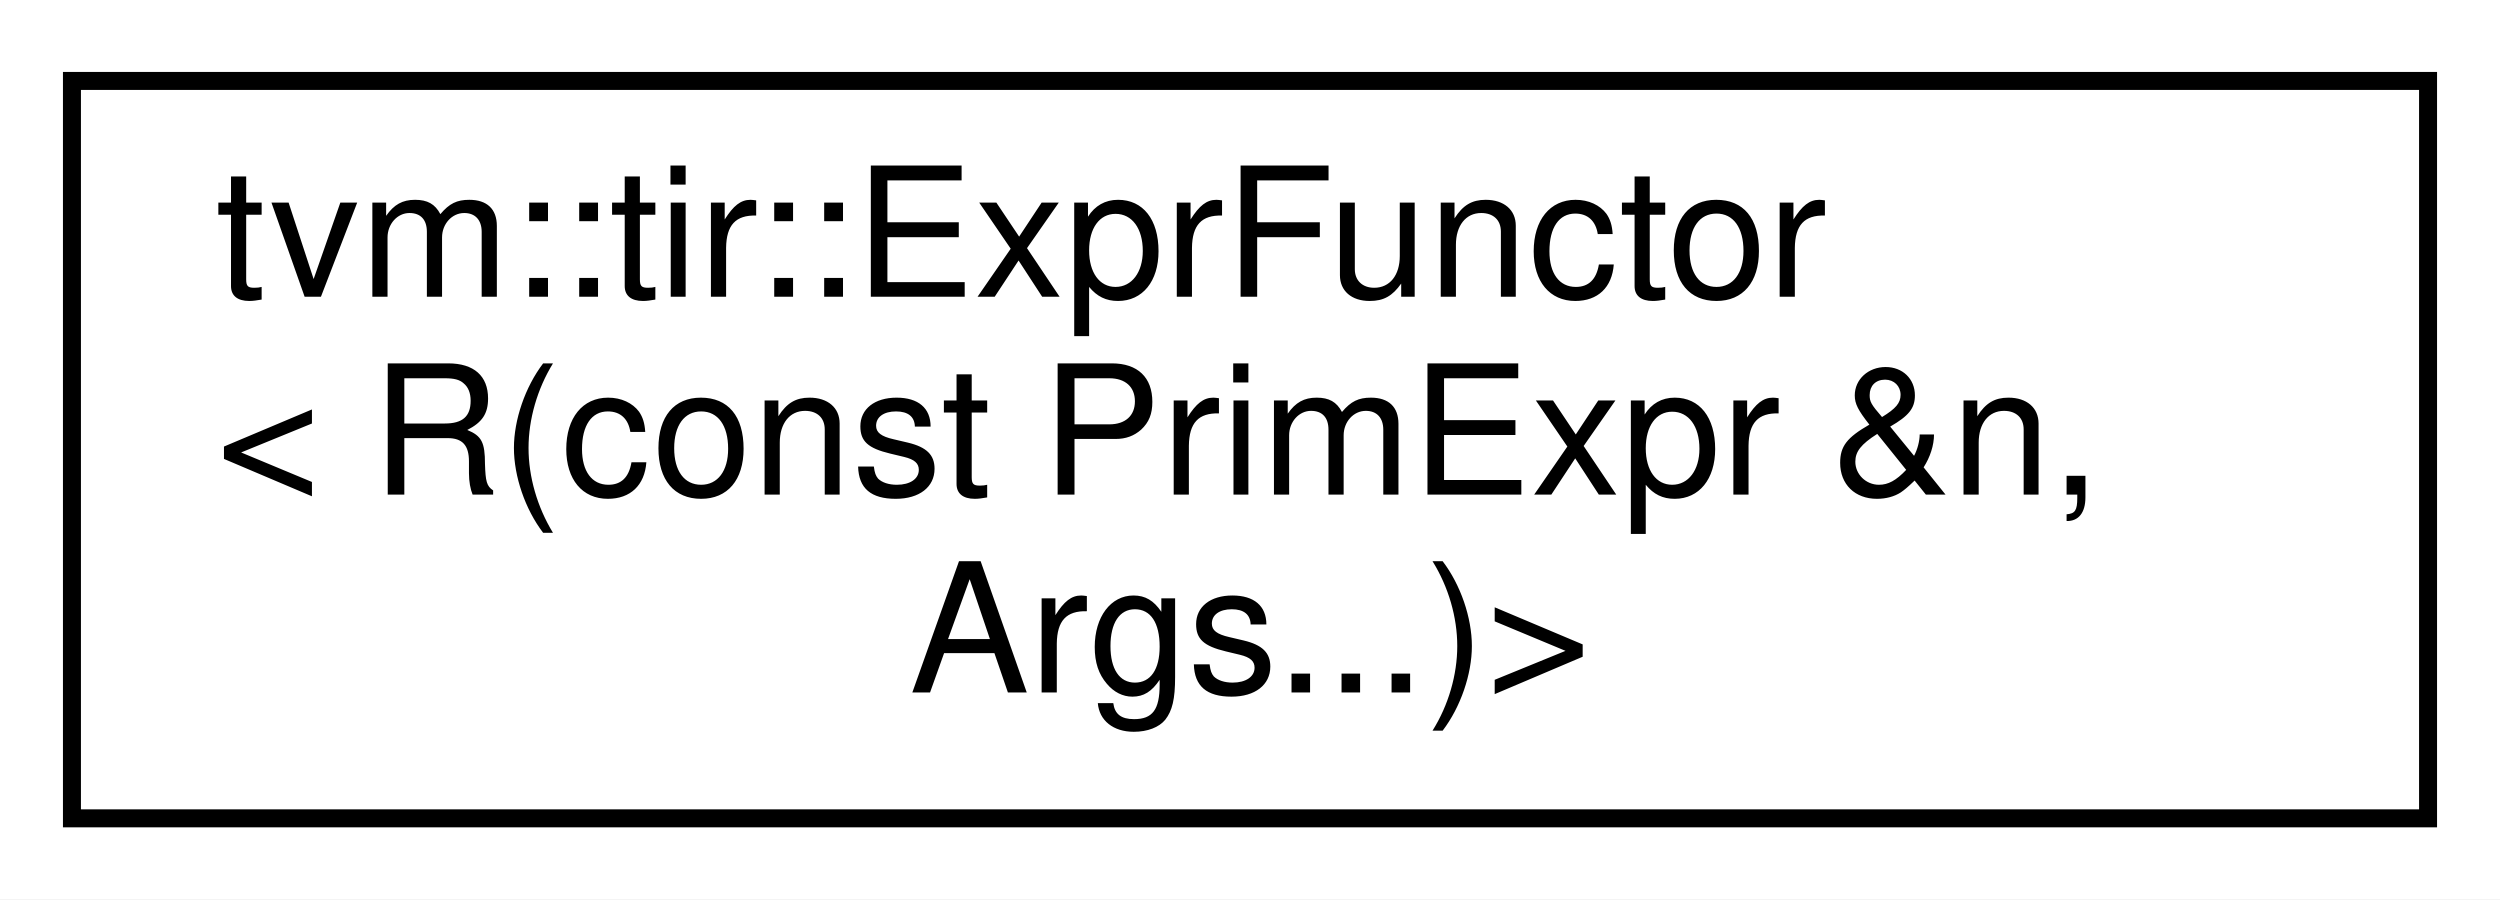
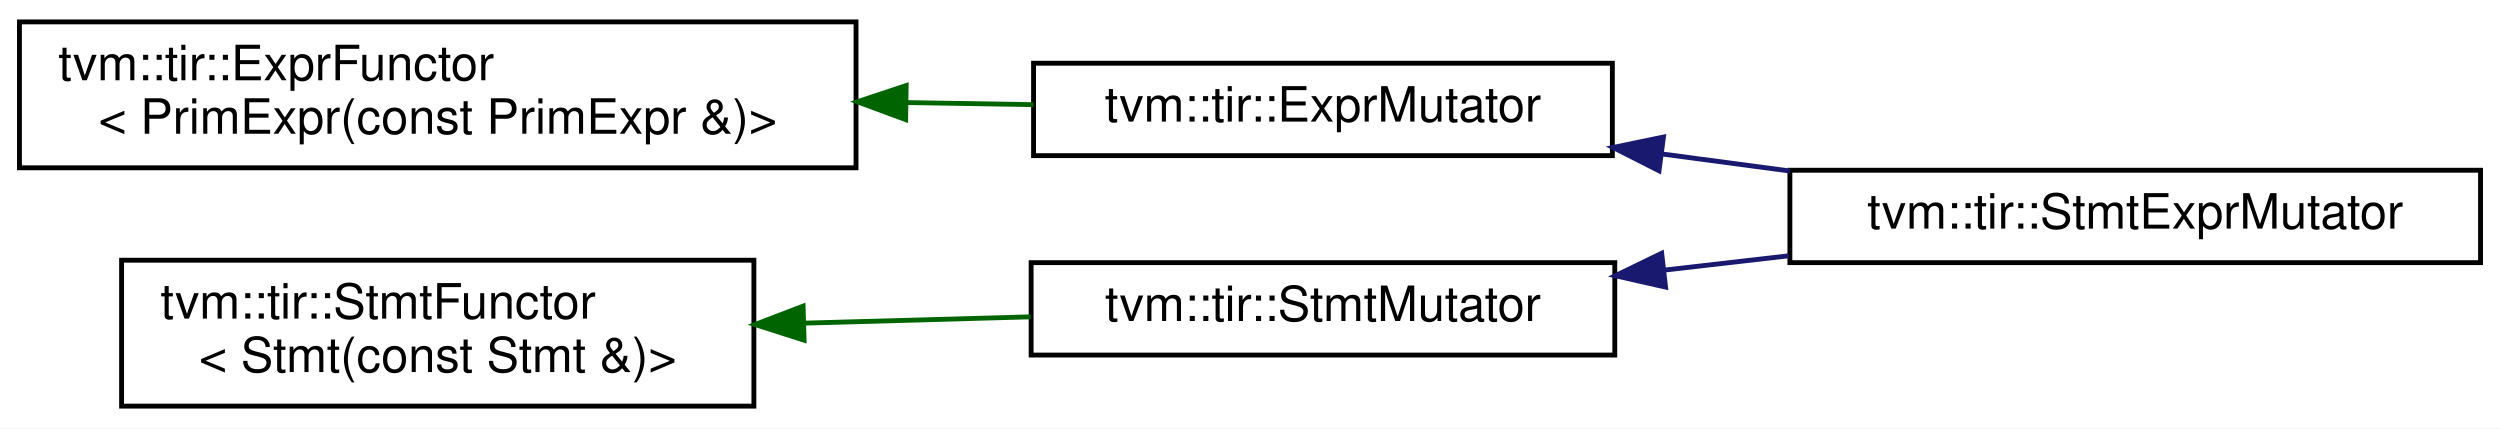
- <svg xmlns="http://www.w3.org/2000/svg" xmlns:xlink="http://www.w3.org/1999/xlink" width="139pt" height="50pt" viewBox="0.00 0.00 139.00 50.00">
-   <g id="graph0" class="graph" transform="scale(1 1) rotate(0) translate(4 46)">
-     <polygon fill="white" stroke="transparent" points="-4,4 -4,-46 135,-46 135,4 -4,4" />
+ <svg xmlns="http://www.w3.org/2000/svg" xmlns:xlink="http://www.w3.org/1999/xlink" width="514pt" height="88pt" viewBox="0.00 0.00 514.00 88.00">
+   <g id="graph0" class="graph" transform="scale(1 1) rotate(0) translate(4 84)">
+     <polygon fill="white" stroke="transparent" points="-4,4 -4,-84 510,-84 510,4 -4,4" />
    <g id="node1" class="node">
      <g id="a_node1">
-         <a xlink:href="classtvm_1_1tir_1_1ExprFunctor_3_01R_07const_01PrimExpr_01_6n_00_01Args_8_8_8_08_4.html" target="_top" xlink:title=" ">
-           <polygon fill="white" stroke="black" points="0,-0.5 0,-41.5 131,-41.5 131,-0.5 0,-0.5" />
-           <text text-anchor="start" x="8" y="-29.5" font-family="Helvetica,sans-Serif" font-size="10.00">tvm::tir::ExprFunctor</text>
-           <text text-anchor="start" x="8" y="-18.5" font-family="Helvetica,sans-Serif" font-size="10.00">&lt; R(const PrimExpr &amp;n,</text>
-           <text text-anchor="middle" x="65.5" y="-7.5" font-family="Helvetica,sans-Serif" font-size="10.00"> Args...)&gt;</text>
+         <a xlink:href="classtvm_1_1tir_1_1ExprFunctor.html" target="_top" xlink:title=" ">
+           <polygon fill="white" stroke="black" points="0,-49.5 0,-79.5 172,-79.5 172,-49.5 0,-49.5" />
+           <text text-anchor="start" x="8" y="-67.5" font-family="Helvetica,sans-Serif" font-size="10.00">tvm::tir::ExprFunctor</text>
+           <text text-anchor="middle" x="86" y="-56.5" font-family="Helvetica,sans-Serif" font-size="10.00">&lt; PrimExpr(const PrimExpr &amp;)&gt;</text>
        </a>
      </g>
    </g>
+     <g id="node2" class="node">
+       <g id="a_node2">
+         <a xlink:href="classtvm_1_1tir_1_1ExprMutator.html" target="_top" xlink:title="ExprMutator that mutates expressions.">
+           <polygon fill="white" stroke="black" points="208.5,-52 208.5,-71 327.5,-71 327.5,-52 208.5,-52" />
+           <text text-anchor="middle" x="268" y="-59" font-family="Helvetica,sans-Serif" font-size="10.00">tvm::tir::ExprMutator</text>
+         </a>
+       </g>
+     </g>
+     <g id="edge1" class="edge">
+       <path fill="none" stroke="darkgreen" d="M182.33,-62.91C191.24,-62.76 200.08,-62.62 208.5,-62.48" />
+       <polygon fill="darkgreen" stroke="darkgreen" points="182.2,-59.41 172.26,-63.08 182.31,-66.41 182.2,-59.41" />
+     </g>
+     <g id="node3" class="node">
+       <g id="a_node3">
+         <a xlink:href="classtvm_1_1tir_1_1StmtExprMutator.html" target="_top" xlink:title="Mutator that recursively mutates stmts and exprs on them.">
+           <polygon fill="white" stroke="black" points="364,-30 364,-49 506,-49 506,-30 364,-30" />
+           <text text-anchor="middle" x="435" y="-37" font-family="Helvetica,sans-Serif" font-size="10.00">tvm::tir::StmtExprMutator</text>
+         </a>
+       </g>
+     </g>
+     <g id="edge2" class="edge">
+       <path fill="none" stroke="midnightblue" d="M337.71,-52.34C346.39,-51.18 355.28,-50 363.98,-48.84" />
+       <polygon fill="midnightblue" stroke="midnightblue" points="337.09,-48.89 327.64,-53.68 338.01,-55.83 337.09,-48.89" />
+     </g>
+     <g id="node4" class="node">
+       <g id="a_node4">
+         <a xlink:href="classtvm_1_1tir_1_1StmtFunctor.html" target="_top" xlink:title=" ">
+           <polygon fill="white" stroke="black" points="21,-0.5 21,-30.5 151,-30.5 151,-0.5 21,-0.5" />
+           <text text-anchor="start" x="29" y="-18.5" font-family="Helvetica,sans-Serif" font-size="10.00">tvm::tir::StmtFunctor</text>
+           <text text-anchor="middle" x="86" y="-7.5" font-family="Helvetica,sans-Serif" font-size="10.00">&lt; Stmt(const Stmt &amp;)&gt;</text>
+         </a>
+       </g>
+     </g>
+     <g id="node5" class="node">
+       <g id="a_node5">
+         <a xlink:href="classtvm_1_1tir_1_1StmtMutator.html" target="_top" xlink:title="StmtMutator that mutates the statements.">
+           <polygon fill="white" stroke="black" points="208,-11 208,-30 328,-30 328,-11 208,-11" />
+           <text text-anchor="middle" x="268" y="-18" font-family="Helvetica,sans-Serif" font-size="10.00">tvm::tir::StmtMutator</text>
+         </a>
+       </g>
+     </g>
+     <g id="edge3" class="edge">
+       <path fill="none" stroke="darkgreen" d="M161.31,-17.56C176.85,-18 193.02,-18.44 207.91,-18.86" />
+       <polygon fill="darkgreen" stroke="darkgreen" points="161.32,-14.06 151.22,-17.28 161.12,-21.06 161.32,-14.06" />
+     </g>
+     <g id="edge4" class="edge">
+       <path fill="none" stroke="midnightblue" d="M338.27,-28.48C346.7,-29.45 355.32,-30.44 363.77,-31.41" />
+       <polygon fill="midnightblue" stroke="midnightblue" points="338.44,-24.97 328.1,-27.31 337.64,-31.93 338.44,-24.97" />
+     </g>
  </g>
</svg>
